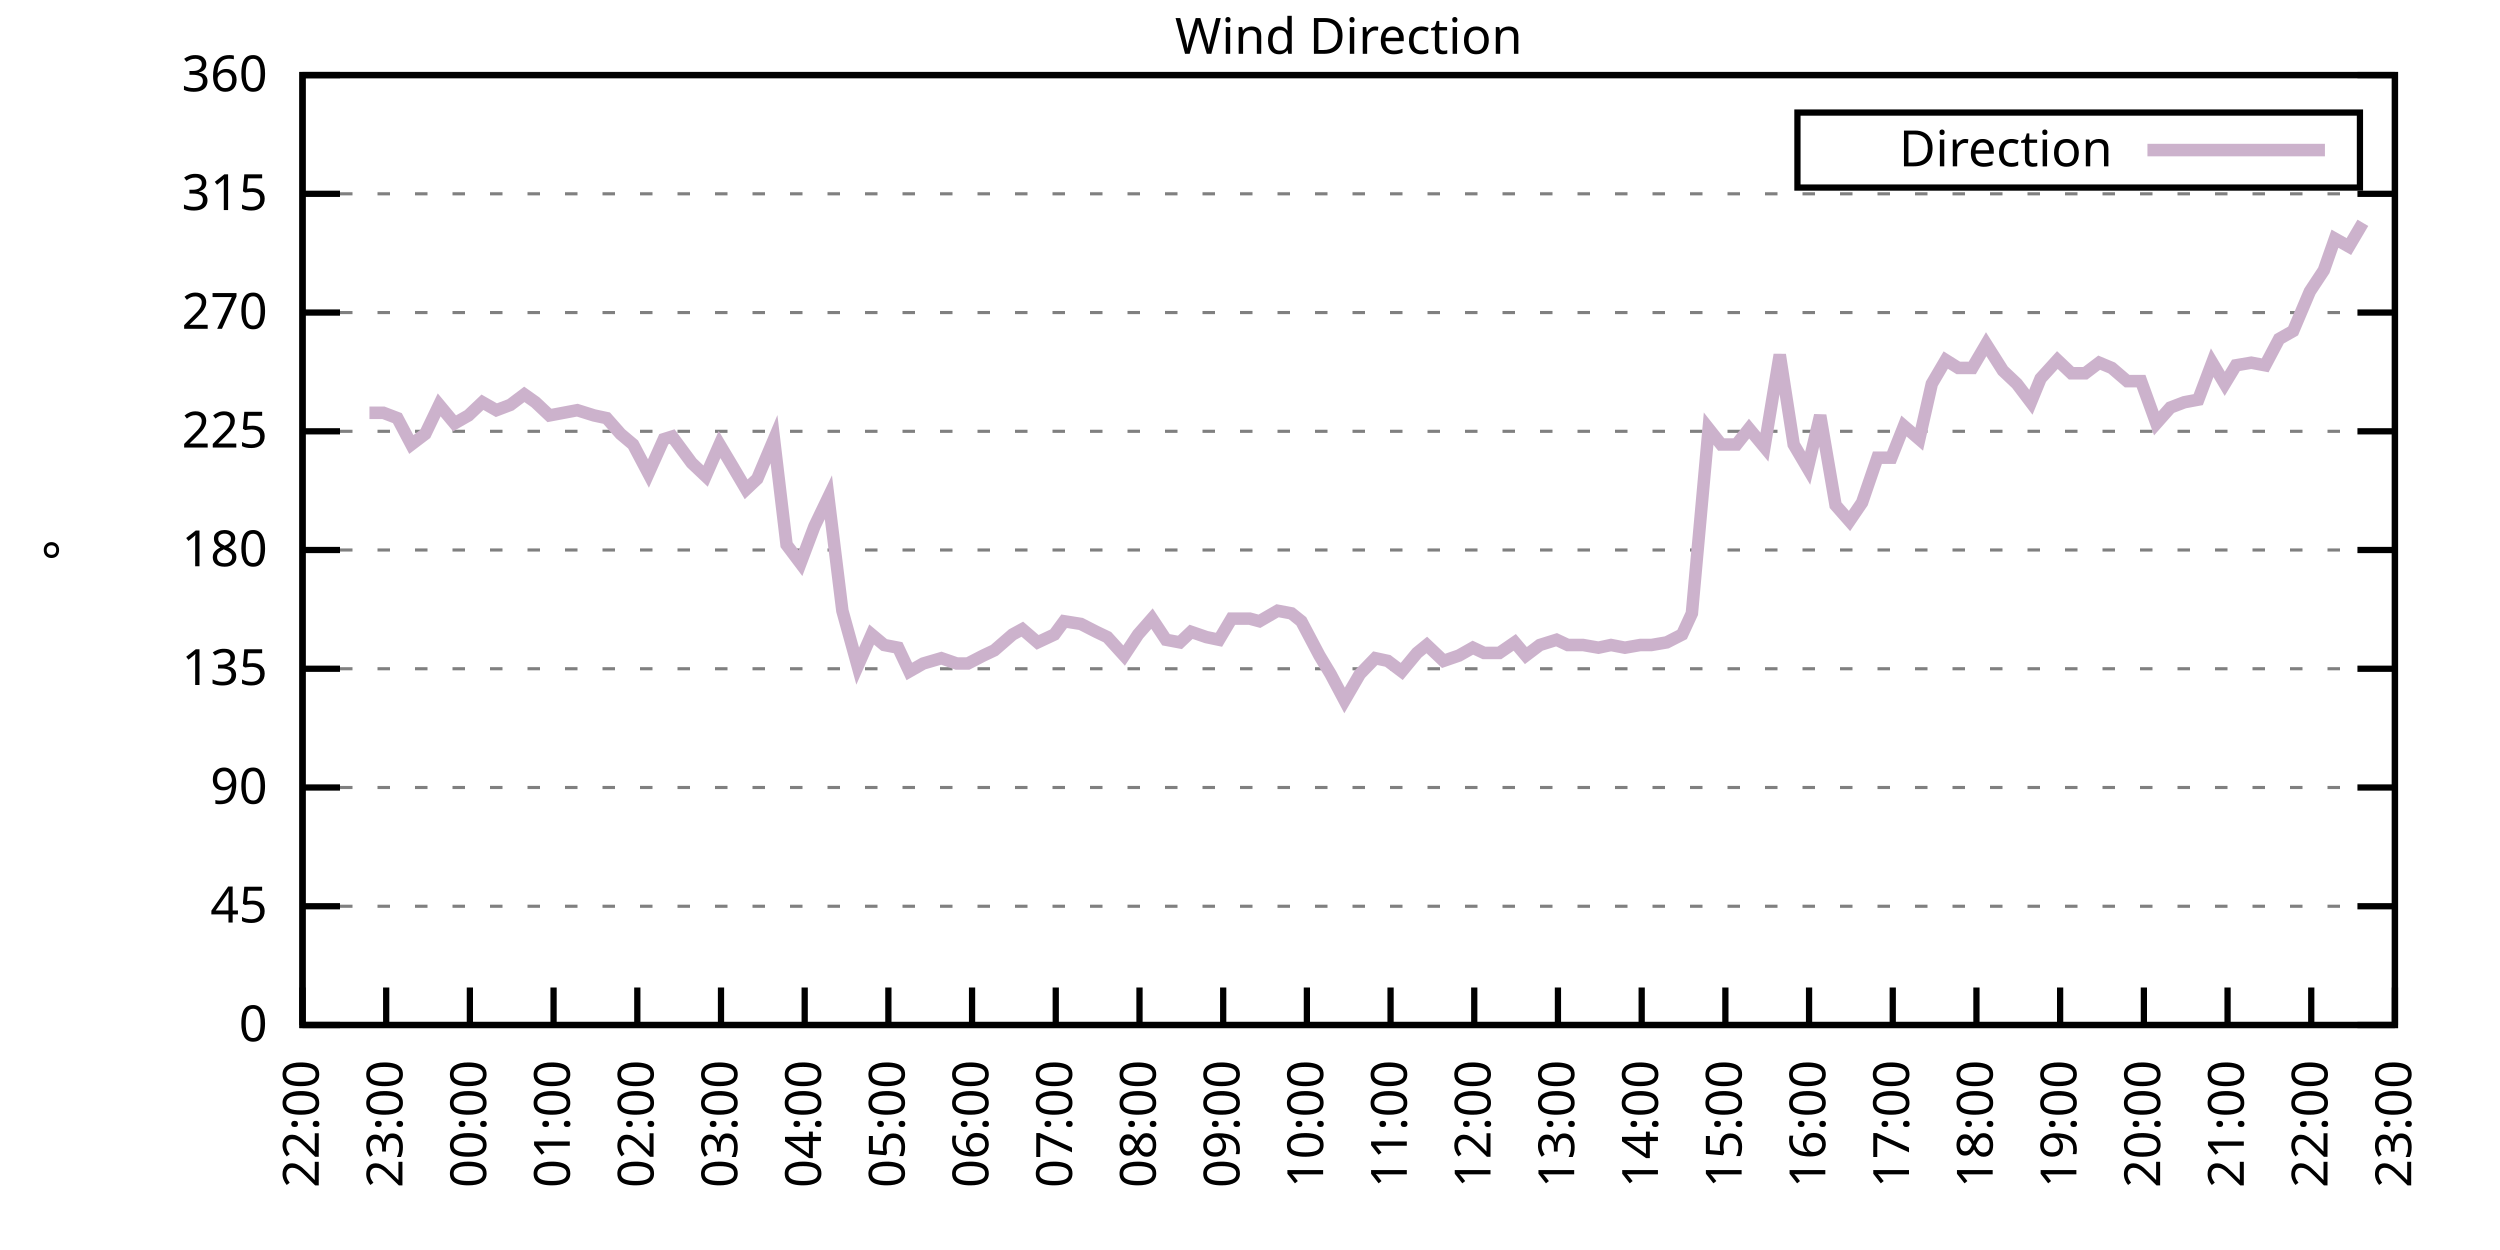
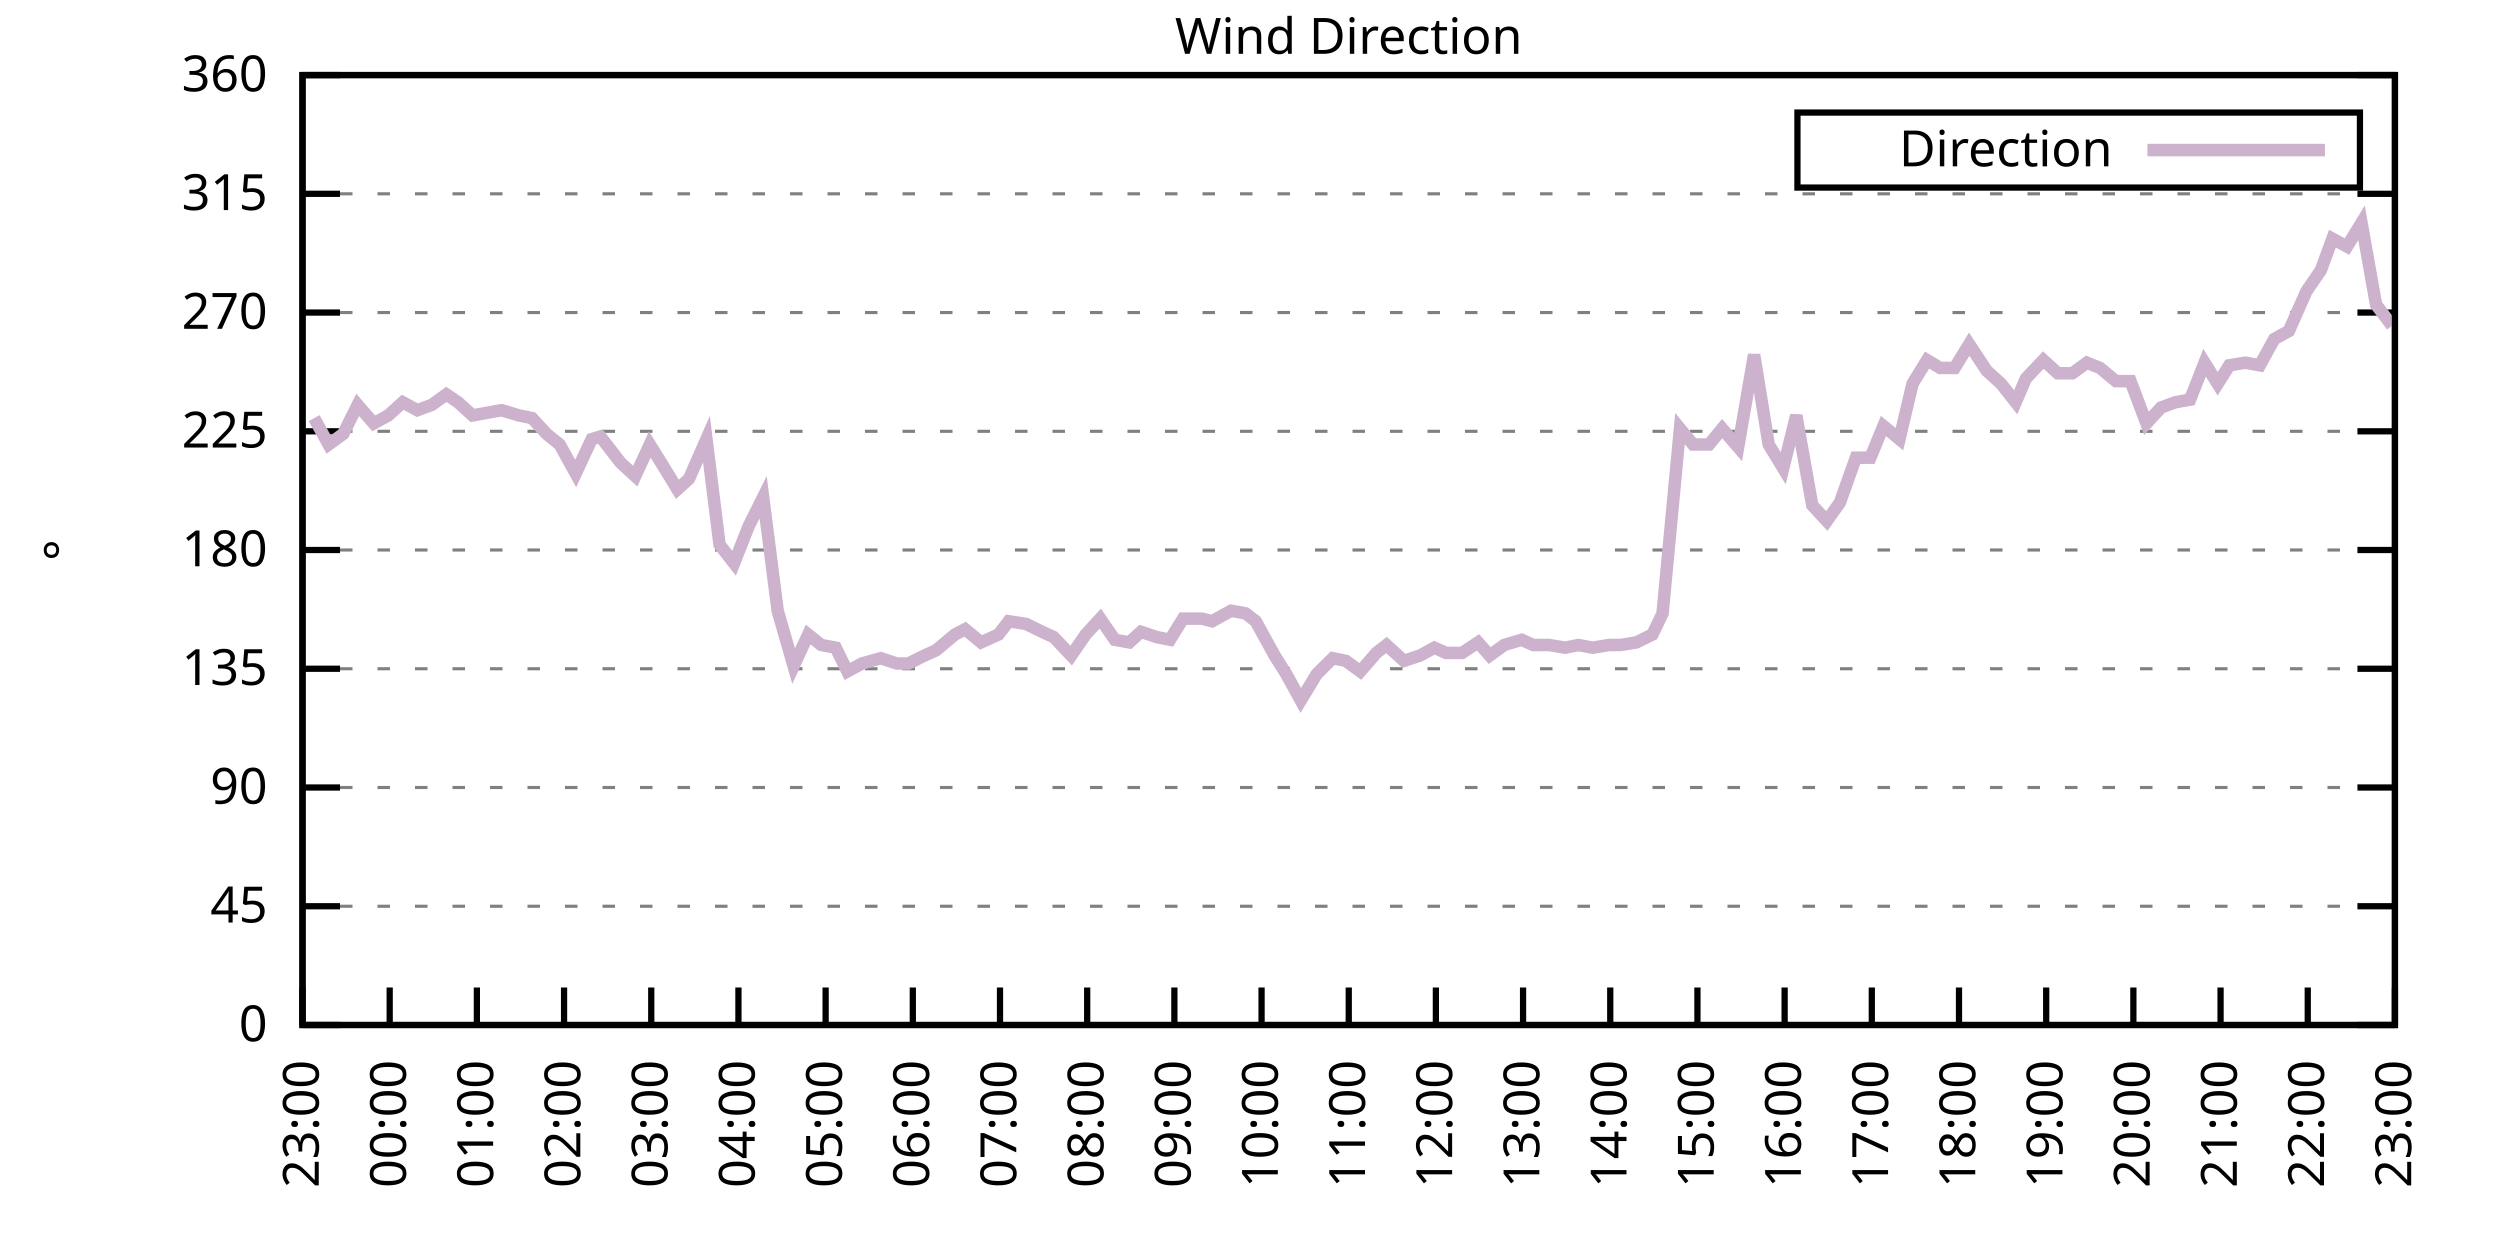
<svg xmlns="http://www.w3.org/2000/svg" xmlns:xlink="http://www.w3.org/1999/xlink" width="400" height="200" viewBox="0 0 400 200">
  <g id="gnuplot_canvas">
    <rect x="0" y="0" width="400" height="200" fill="none" />
    <defs>
      <circle id="gpDot" r="0.5" stroke-width="0.5" stroke="currentColor" />
      <path id="gpPt0" stroke-width="0.333" stroke="currentColor" d="M-1,0 h2 M0,-1 v2" />
      <path id="gpPt1" stroke-width="0.333" stroke="currentColor" d="M-1,-1 L1,1 M1,-1 L-1,1" />
      <path id="gpPt2" stroke-width="0.333" stroke="currentColor" d="M-1,0 L1,0 M0,-1 L0,1 M-1,-1 L1,1 M-1,1 L1,-1" />
      <rect id="gpPt3" stroke-width="0.333" stroke="currentColor" x="-1" y="-1" width="2" height="2" />
      <rect id="gpPt4" stroke-width="0.333" stroke="currentColor" fill="currentColor" x="-1" y="-1" width="2" height="2" />
      <circle id="gpPt5" stroke-width="0.333" stroke="currentColor" cx="0" cy="0" r="1" />
      <use xlink:href="#gpPt5" id="gpPt6" fill="currentColor" stroke="none" />
      <path id="gpPt7" stroke-width="0.333" stroke="currentColor" d="M0,-1.33 L-1.33,0.67 L1.33,0.67 z" />
      <use xlink:href="#gpPt7" id="gpPt8" fill="currentColor" stroke="none" />
      <use xlink:href="#gpPt7" id="gpPt9" stroke="currentColor" transform="rotate(180)" />
      <use xlink:href="#gpPt9" id="gpPt10" fill="currentColor" stroke="none" />
      <use xlink:href="#gpPt3" id="gpPt11" stroke="currentColor" transform="rotate(45)" />
      <use xlink:href="#gpPt11" id="gpPt12" fill="currentColor" stroke="none" />
      <path id="gpPt13" stroke-width="0.333" stroke="currentColor" d="M0,1.330 L1.265,0.411 L0.782,-1.067 L-0.782,-1.076 L-1.265,0.411 z" />
      <use xlink:href="#gpPt13" id="gpPt14" fill="currentColor" stroke="none" />
      <filter id="textbox" filterUnits="objectBoundingBox" x="0" y="0" height="1" width="1">
        <feFlood flood-color="white" flood-opacity="1" result="bgnd" />
        <feComposite in="SourceGraphic" in2="bgnd" operator="atop" />
      </filter>
      <filter id="greybox" filterUnits="objectBoundingBox" x="0" y="0" height="1" width="1">
        <feFlood flood-color="lightgrey" flood-opacity="1" result="grey" />
        <feComposite in="SourceGraphic" in2="grey" operator="atop" />
      </filter>
    </defs>
    <g fill="none" color="white" stroke="currentColor" stroke-width="1.00" stroke-linecap="butt" stroke-linejoin="miter">
</g>
    <g fill="none" color="black" stroke="currentColor" stroke-width="1.00" stroke-linecap="butt" stroke-linejoin="miter">
      <g stroke="none" shape-rendering="crispEdges">
        <polygon fill="rgb(255, 255, 255)" points="48.40,164.00 383.18,164.00 383.18,12.02 48.40,12.02 " />
      </g>
    </g>
    <g fill="none" color="black" stroke="currentColor" stroke-width="1.00" stroke-linecap="butt" stroke-linejoin="miter">
</g>
    <g fill="none" color="black" stroke="black" stroke-width="0.50" stroke-linecap="butt" stroke-linejoin="miter">
</g>
    <g fill="none" color="gray" stroke="currentColor" stroke-width="0.50" stroke-linecap="butt" stroke-linejoin="miter">
      <path stroke="gray" stroke-dasharray="2,4" class="gridline" d="M48.40,164.00 L383.19,164.00  " />
    </g>
    <g fill="none" color="gray" stroke="gray" stroke-width="1.00" stroke-linecap="butt" stroke-linejoin="miter">
</g>
    <g fill="none" color="black" stroke="currentColor" stroke-width="1.00" stroke-linecap="butt" stroke-linejoin="miter">
      <path stroke="black" d="M48.40,164.00 L54.40,164.00 M383.19,164.00 L377.19,164.00  " />
      <g transform="translate(42.80,166.60)" stroke="none" fill="black" font-family="Sans" font-size="8.00" text-anchor="end">
        <text>
          <tspan font-family="Sans"> 0</tspan>
        </text>
      </g>
    </g>
    <g fill="none" color="black" stroke="currentColor" stroke-width="1.00" stroke-linecap="butt" stroke-linejoin="miter">
</g>
    <g fill="none" color="black" stroke="black" stroke-width="0.50" stroke-linecap="butt" stroke-linejoin="miter">
</g>
    <g fill="none" color="gray" stroke="currentColor" stroke-width="0.50" stroke-linecap="butt" stroke-linejoin="miter">
      <path stroke="gray" stroke-dasharray="2,4" class="gridline" d="M48.40,145.00 L383.19,145.00  " />
    </g>
    <g fill="none" color="gray" stroke="gray" stroke-width="1.00" stroke-linecap="butt" stroke-linejoin="miter">
</g>
    <g fill="none" color="black" stroke="currentColor" stroke-width="1.00" stroke-linecap="butt" stroke-linejoin="miter">
      <path stroke="black" d="M48.40,145.00 L54.40,145.00 M383.19,145.00 L377.19,145.00  " />
      <g transform="translate(42.80,147.60)" stroke="none" fill="black" font-family="Sans" font-size="8.00" text-anchor="end">
        <text>
          <tspan font-family="Sans"> 45</tspan>
        </text>
      </g>
    </g>
    <g fill="none" color="black" stroke="currentColor" stroke-width="1.00" stroke-linecap="butt" stroke-linejoin="miter">
</g>
    <g fill="none" color="black" stroke="black" stroke-width="0.50" stroke-linecap="butt" stroke-linejoin="miter">
</g>
    <g fill="none" color="gray" stroke="currentColor" stroke-width="0.50" stroke-linecap="butt" stroke-linejoin="miter">
      <path stroke="gray" stroke-dasharray="2,4" class="gridline" d="M48.40,126.00 L383.19,126.00  " />
    </g>
    <g fill="none" color="gray" stroke="gray" stroke-width="1.00" stroke-linecap="butt" stroke-linejoin="miter">
</g>
    <g fill="none" color="black" stroke="currentColor" stroke-width="1.00" stroke-linecap="butt" stroke-linejoin="miter">
      <path stroke="black" d="M48.40,126.00 L54.40,126.00 M383.19,126.00 L377.19,126.00  " />
      <g transform="translate(42.80,128.60)" stroke="none" fill="black" font-family="Sans" font-size="8.00" text-anchor="end">
        <text>
          <tspan font-family="Sans"> 90</tspan>
        </text>
      </g>
    </g>
    <g fill="none" color="black" stroke="currentColor" stroke-width="1.00" stroke-linecap="butt" stroke-linejoin="miter">
</g>
    <g fill="none" color="black" stroke="black" stroke-width="0.50" stroke-linecap="butt" stroke-linejoin="miter">
</g>
    <g fill="none" color="gray" stroke="currentColor" stroke-width="0.50" stroke-linecap="butt" stroke-linejoin="miter">
      <path stroke="gray" stroke-dasharray="2,4" class="gridline" d="M48.40,107.00 L383.19,107.00  " />
    </g>
    <g fill="none" color="gray" stroke="gray" stroke-width="1.00" stroke-linecap="butt" stroke-linejoin="miter">
</g>
    <g fill="none" color="black" stroke="currentColor" stroke-width="1.00" stroke-linecap="butt" stroke-linejoin="miter">
      <path stroke="black" d="M48.40,107.00 L54.40,107.00 M383.19,107.00 L377.19,107.00  " />
      <g transform="translate(42.80,109.60)" stroke="none" fill="black" font-family="Sans" font-size="8.00" text-anchor="end">
        <text>
          <tspan font-family="Sans"> 135</tspan>
        </text>
      </g>
    </g>
    <g fill="none" color="black" stroke="currentColor" stroke-width="1.00" stroke-linecap="butt" stroke-linejoin="miter">
</g>
    <g fill="none" color="black" stroke="black" stroke-width="0.50" stroke-linecap="butt" stroke-linejoin="miter">
</g>
    <g fill="none" color="gray" stroke="currentColor" stroke-width="0.50" stroke-linecap="butt" stroke-linejoin="miter">
      <path stroke="gray" stroke-dasharray="2,4" class="gridline" d="M48.40,88.00 L383.19,88.00  " />
    </g>
    <g fill="none" color="gray" stroke="gray" stroke-width="1.00" stroke-linecap="butt" stroke-linejoin="miter">
</g>
    <g fill="none" color="black" stroke="currentColor" stroke-width="1.00" stroke-linecap="butt" stroke-linejoin="miter">
      <path stroke="black" d="M48.40,88.00 L54.40,88.00 M383.19,88.00 L377.19,88.00  " />
      <g transform="translate(42.80,90.60)" stroke="none" fill="black" font-family="Sans" font-size="8.00" text-anchor="end">
        <text>
          <tspan font-family="Sans"> 180</tspan>
        </text>
      </g>
    </g>
    <g fill="none" color="black" stroke="currentColor" stroke-width="1.00" stroke-linecap="butt" stroke-linejoin="miter">
</g>
    <g fill="none" color="black" stroke="black" stroke-width="0.50" stroke-linecap="butt" stroke-linejoin="miter">
</g>
    <g fill="none" color="gray" stroke="currentColor" stroke-width="0.50" stroke-linecap="butt" stroke-linejoin="miter">
      <path stroke="gray" stroke-dasharray="2,4" class="gridline" d="M48.40,69.01 L383.19,69.01  " />
    </g>
    <g fill="none" color="gray" stroke="gray" stroke-width="1.00" stroke-linecap="butt" stroke-linejoin="miter">
</g>
    <g fill="none" color="black" stroke="currentColor" stroke-width="1.00" stroke-linecap="butt" stroke-linejoin="miter">
      <path stroke="black" d="M48.40,69.01 L54.40,69.01 M383.19,69.01 L377.19,69.01  " />
      <g transform="translate(42.80,71.61)" stroke="none" fill="black" font-family="Sans" font-size="8.00" text-anchor="end">
        <text>
          <tspan font-family="Sans"> 225</tspan>
        </text>
      </g>
    </g>
    <g fill="none" color="black" stroke="currentColor" stroke-width="1.00" stroke-linecap="butt" stroke-linejoin="miter">
</g>
    <g fill="none" color="black" stroke="black" stroke-width="0.50" stroke-linecap="butt" stroke-linejoin="miter">
</g>
    <g fill="none" color="gray" stroke="currentColor" stroke-width="0.50" stroke-linecap="butt" stroke-linejoin="miter">
      <path stroke="gray" stroke-dasharray="2,4" class="gridline" d="M48.40,50.01 L383.19,50.01  " />
    </g>
    <g fill="none" color="gray" stroke="gray" stroke-width="1.00" stroke-linecap="butt" stroke-linejoin="miter">
</g>
    <g fill="none" color="black" stroke="currentColor" stroke-width="1.00" stroke-linecap="butt" stroke-linejoin="miter">
      <path stroke="black" d="M48.40,50.01 L54.40,50.01 M383.19,50.01 L377.19,50.01  " />
      <g transform="translate(42.80,52.61)" stroke="none" fill="black" font-family="Sans" font-size="8.00" text-anchor="end">
        <text>
          <tspan font-family="Sans"> 270</tspan>
        </text>
      </g>
    </g>
    <g fill="none" color="black" stroke="currentColor" stroke-width="1.00" stroke-linecap="butt" stroke-linejoin="miter">
</g>
    <g fill="none" color="black" stroke="black" stroke-width="0.50" stroke-linecap="butt" stroke-linejoin="miter">
</g>
    <g fill="none" color="gray" stroke="currentColor" stroke-width="0.50" stroke-linecap="butt" stroke-linejoin="miter">
      <path stroke="gray" stroke-dasharray="2,4" class="gridline" d="M48.40,31.01 L383.19,31.01  " />
    </g>
    <g fill="none" color="gray" stroke="gray" stroke-width="1.00" stroke-linecap="butt" stroke-linejoin="miter">
</g>
    <g fill="none" color="black" stroke="currentColor" stroke-width="1.00" stroke-linecap="butt" stroke-linejoin="miter">
      <path stroke="black" d="M48.40,31.01 L54.40,31.01 M383.19,31.01 L377.19,31.01  " />
      <g transform="translate(42.80,33.61)" stroke="none" fill="black" font-family="Sans" font-size="8.00" text-anchor="end">
        <text>
          <tspan font-family="Sans"> 315</tspan>
        </text>
      </g>
    </g>
    <g fill="none" color="black" stroke="currentColor" stroke-width="1.00" stroke-linecap="butt" stroke-linejoin="miter">
</g>
    <g fill="none" color="black" stroke="black" stroke-width="0.50" stroke-linecap="butt" stroke-linejoin="miter">
</g>
    <g fill="none" color="gray" stroke="currentColor" stroke-width="0.50" stroke-linecap="butt" stroke-linejoin="miter">
      <path stroke="gray" stroke-dasharray="2,4" class="gridline" d="M48.40,12.01 L383.19,12.01  " />
    </g>
    <g fill="none" color="gray" stroke="gray" stroke-width="1.00" stroke-linecap="butt" stroke-linejoin="miter">
</g>
    <g fill="none" color="black" stroke="currentColor" stroke-width="1.00" stroke-linecap="butt" stroke-linejoin="miter">
      <path stroke="black" d="M48.40,12.01 L54.40,12.01 M383.19,12.01 L377.19,12.01  " />
      <g transform="translate(42.80,14.61)" stroke="none" fill="black" font-family="Sans" font-size="8.00" text-anchor="end">
        <text>
          <tspan font-family="Sans"> 360</tspan>
        </text>
      </g>
    </g>
    <g fill="none" color="black" stroke="currentColor" stroke-width="1.00" stroke-linecap="butt" stroke-linejoin="miter">
      <path stroke="black" d="M48.40,164.00 L48.40,158.00  " />
      <g transform="translate(51.00,169.60) rotate(270.00)" stroke="none" fill="black" font-family="Sans" font-size="8.00" text-anchor="end">
        <text>
-           <tspan font-family="Sans">22:00</tspan>
-         </text>
-       </g>
-     </g>
-     <g fill="none" color="black" stroke="currentColor" stroke-width="1.00" stroke-linecap="butt" stroke-linejoin="miter">
-       <path stroke="black" d="M61.79,164.00 L61.79,158.00  " />
-       <g transform="translate(64.39,169.60) rotate(270.00)" stroke="none" fill="black" font-family="Sans" font-size="8.00" text-anchor="end">
-         <text>
          <tspan font-family="Sans">23:00</tspan>
        </text>
      </g>
    </g>
    <g fill="none" color="black" stroke="currentColor" stroke-width="1.00" stroke-linecap="butt" stroke-linejoin="miter">
-       <path stroke="black" d="M75.18,164.00 L75.18,158.00  " />
-       <g transform="translate(77.78,169.60) rotate(270.00)" stroke="none" fill="black" font-family="Sans" font-size="8.00" text-anchor="end">
+       <path stroke="black" d="M62.35,164.00 L62.35,158.00  " />
+       <g transform="translate(64.95,169.60) rotate(270.00)" stroke="none" fill="black" font-family="Sans" font-size="8.00" text-anchor="end">
        <text>
          <tspan font-family="Sans">00:00</tspan>
        </text>
      </g>
    </g>
    <g fill="none" color="black" stroke="currentColor" stroke-width="1.00" stroke-linecap="butt" stroke-linejoin="miter">
-       <path stroke="black" d="M88.57,164.00 L88.57,158.00  " />
-       <g transform="translate(91.17,169.60) rotate(270.00)" stroke="none" fill="black" font-family="Sans" font-size="8.00" text-anchor="end">
+       <path stroke="black" d="M76.30,164.00 L76.30,158.00  " />
+       <g transform="translate(78.90,169.60) rotate(270.00)" stroke="none" fill="black" font-family="Sans" font-size="8.00" text-anchor="end">
        <text>
          <tspan font-family="Sans">01:00</tspan>
        </text>
      </g>
    </g>
    <g fill="none" color="black" stroke="currentColor" stroke-width="1.00" stroke-linecap="butt" stroke-linejoin="miter">
-       <path stroke="black" d="M101.97,164.00 L101.97,158.00  " />
-       <g transform="translate(104.57,169.60) rotate(270.00)" stroke="none" fill="black" font-family="Sans" font-size="8.00" text-anchor="end">
+       <path stroke="black" d="M90.25,164.00 L90.25,158.00  " />
+       <g transform="translate(92.85,169.60) rotate(270.00)" stroke="none" fill="black" font-family="Sans" font-size="8.00" text-anchor="end">
        <text>
          <tspan font-family="Sans">02:00</tspan>
        </text>
      </g>
    </g>
    <g fill="none" color="black" stroke="currentColor" stroke-width="1.00" stroke-linecap="butt" stroke-linejoin="miter">
-       <path stroke="black" d="M115.36,164.00 L115.36,158.00  " />
-       <g transform="translate(117.96,169.60) rotate(270.00)" stroke="none" fill="black" font-family="Sans" font-size="8.00" text-anchor="end">
+       <path stroke="black" d="M104.20,164.00 L104.20,158.00  " />
+       <g transform="translate(106.80,169.60) rotate(270.00)" stroke="none" fill="black" font-family="Sans" font-size="8.00" text-anchor="end">
        <text>
          <tspan font-family="Sans">03:00</tspan>
        </text>
      </g>
    </g>
    <g fill="none" color="black" stroke="currentColor" stroke-width="1.00" stroke-linecap="butt" stroke-linejoin="miter">
-       <path stroke="black" d="M128.75,164.00 L128.75,158.00  " />
-       <g transform="translate(131.35,169.60) rotate(270.00)" stroke="none" fill="black" font-family="Sans" font-size="8.00" text-anchor="end">
+       <path stroke="black" d="M118.15,164.00 L118.15,158.00  " />
+       <g transform="translate(120.75,169.60) rotate(270.00)" stroke="none" fill="black" font-family="Sans" font-size="8.00" text-anchor="end">
        <text>
          <tspan font-family="Sans">04:00</tspan>
        </text>
      </g>
    </g>
    <g fill="none" color="black" stroke="currentColor" stroke-width="1.00" stroke-linecap="butt" stroke-linejoin="miter">
-       <path stroke="black" d="M142.14,164.00 L142.14,158.00  " />
-       <g transform="translate(144.74,169.60) rotate(270.00)" stroke="none" fill="black" font-family="Sans" font-size="8.00" text-anchor="end">
+       <path stroke="black" d="M132.10,164.00 L132.10,158.00  " />
+       <g transform="translate(134.70,169.60) rotate(270.00)" stroke="none" fill="black" font-family="Sans" font-size="8.00" text-anchor="end">
        <text>
          <tspan font-family="Sans">05:00</tspan>
        </text>
      </g>
    </g>
    <g fill="none" color="black" stroke="currentColor" stroke-width="1.00" stroke-linecap="butt" stroke-linejoin="miter">
-       <path stroke="black" d="M155.53,164.00 L155.53,158.00  " />
-       <g transform="translate(158.13,169.60) rotate(270.00)" stroke="none" fill="black" font-family="Sans" font-size="8.00" text-anchor="end">
+       <path stroke="black" d="M146.05,164.00 L146.05,158.00  " />
+       <g transform="translate(148.65,169.60) rotate(270.00)" stroke="none" fill="black" font-family="Sans" font-size="8.00" text-anchor="end">
        <text>
          <tspan font-family="Sans">06:00</tspan>
        </text>
      </g>
    </g>
    <g fill="none" color="black" stroke="currentColor" stroke-width="1.00" stroke-linecap="butt" stroke-linejoin="miter">
-       <path stroke="black" d="M168.92,164.00 L168.92,158.00  " />
-       <g transform="translate(171.52,169.60) rotate(270.00)" stroke="none" fill="black" font-family="Sans" font-size="8.00" text-anchor="end">
+       <path stroke="black" d="M160.00,164.00 L160.00,158.00  " />
+       <g transform="translate(162.60,169.60) rotate(270.00)" stroke="none" fill="black" font-family="Sans" font-size="8.00" text-anchor="end">
        <text>
          <tspan font-family="Sans">07:00</tspan>
        </text>
      </g>
    </g>
    <g fill="none" color="black" stroke="currentColor" stroke-width="1.00" stroke-linecap="butt" stroke-linejoin="miter">
-       <path stroke="black" d="M182.32,164.00 L182.32,158.00  " />
-       <g transform="translate(184.92,169.60) rotate(270.00)" stroke="none" fill="black" font-family="Sans" font-size="8.00" text-anchor="end">
+       <path stroke="black" d="M173.95,164.00 L173.95,158.00  " />
+       <g transform="translate(176.55,169.60) rotate(270.00)" stroke="none" fill="black" font-family="Sans" font-size="8.00" text-anchor="end">
        <text>
          <tspan font-family="Sans">08:00</tspan>
        </text>
      </g>
    </g>
    <g fill="none" color="black" stroke="currentColor" stroke-width="1.00" stroke-linecap="butt" stroke-linejoin="miter">
-       <path stroke="black" d="M195.71,164.00 L195.71,158.00  " />
-       <g transform="translate(198.31,169.60) rotate(270.00)" stroke="none" fill="black" font-family="Sans" font-size="8.00" text-anchor="end">
+       <path stroke="black" d="M187.90,164.00 L187.90,158.00  " />
+       <g transform="translate(190.50,169.60) rotate(270.00)" stroke="none" fill="black" font-family="Sans" font-size="8.00" text-anchor="end">
        <text>
          <tspan font-family="Sans">09:00</tspan>
        </text>
      </g>
    </g>
    <g fill="none" color="black" stroke="currentColor" stroke-width="1.00" stroke-linecap="butt" stroke-linejoin="miter">
-       <path stroke="black" d="M209.10,164.00 L209.10,158.00  " />
-       <g transform="translate(211.70,169.60) rotate(270.00)" stroke="none" fill="black" font-family="Sans" font-size="8.00" text-anchor="end">
+       <path stroke="black" d="M201.85,164.00 L201.85,158.00  " />
+       <g transform="translate(204.45,169.60) rotate(270.00)" stroke="none" fill="black" font-family="Sans" font-size="8.00" text-anchor="end">
        <text>
          <tspan font-family="Sans">10:00</tspan>
        </text>
      </g>
    </g>
    <g fill="none" color="black" stroke="currentColor" stroke-width="1.00" stroke-linecap="butt" stroke-linejoin="miter">
-       <path stroke="black" d="M222.49,164.00 L222.49,158.00  " />
-       <g transform="translate(225.09,169.60) rotate(270.00)" stroke="none" fill="black" font-family="Sans" font-size="8.00" text-anchor="end">
+       <path stroke="black" d="M215.80,164.00 L215.80,158.00  " />
+       <g transform="translate(218.40,169.60) rotate(270.00)" stroke="none" fill="black" font-family="Sans" font-size="8.00" text-anchor="end">
        <text>
          <tspan font-family="Sans">11:00</tspan>
        </text>
      </g>
    </g>
    <g fill="none" color="black" stroke="currentColor" stroke-width="1.00" stroke-linecap="butt" stroke-linejoin="miter">
-       <path stroke="black" d="M235.88,164.00 L235.88,158.00  " />
-       <g transform="translate(238.48,169.60) rotate(270.00)" stroke="none" fill="black" font-family="Sans" font-size="8.00" text-anchor="end">
+       <path stroke="black" d="M229.74,164.00 L229.74,158.00  " />
+       <g transform="translate(232.34,169.60) rotate(270.00)" stroke="none" fill="black" font-family="Sans" font-size="8.00" text-anchor="end">
        <text>
          <tspan font-family="Sans">12:00</tspan>
        </text>
      </g>
    </g>
    <g fill="none" color="black" stroke="currentColor" stroke-width="1.00" stroke-linecap="butt" stroke-linejoin="miter">
-       <path stroke="black" d="M249.27,164.00 L249.27,158.00  " />
-       <g transform="translate(251.87,169.60) rotate(270.00)" stroke="none" fill="black" font-family="Sans" font-size="8.00" text-anchor="end">
+       <path stroke="black" d="M243.69,164.00 L243.69,158.00  " />
+       <g transform="translate(246.29,169.60) rotate(270.00)" stroke="none" fill="black" font-family="Sans" font-size="8.00" text-anchor="end">
        <text>
          <tspan font-family="Sans">13:00</tspan>
        </text>
      </g>
    </g>
    <g fill="none" color="black" stroke="currentColor" stroke-width="1.00" stroke-linecap="butt" stroke-linejoin="miter">
-       <path stroke="black" d="M262.67,164.00 L262.67,158.00  " />
-       <g transform="translate(265.27,169.60) rotate(270.00)" stroke="none" fill="black" font-family="Sans" font-size="8.00" text-anchor="end">
+       <path stroke="black" d="M257.64,164.00 L257.64,158.00  " />
+       <g transform="translate(260.24,169.60) rotate(270.00)" stroke="none" fill="black" font-family="Sans" font-size="8.00" text-anchor="end">
        <text>
          <tspan font-family="Sans">14:00</tspan>
        </text>
      </g>
    </g>
    <g fill="none" color="black" stroke="currentColor" stroke-width="1.00" stroke-linecap="butt" stroke-linejoin="miter">
-       <path stroke="black" d="M276.06,164.00 L276.06,158.00  " />
-       <g transform="translate(278.66,169.60) rotate(270.00)" stroke="none" fill="black" font-family="Sans" font-size="8.00" text-anchor="end">
+       <path stroke="black" d="M271.59,164.00 L271.59,158.00  " />
+       <g transform="translate(274.19,169.60) rotate(270.00)" stroke="none" fill="black" font-family="Sans" font-size="8.00" text-anchor="end">
        <text>
          <tspan font-family="Sans">15:00</tspan>
        </text>
      </g>
    </g>
    <g fill="none" color="black" stroke="currentColor" stroke-width="1.00" stroke-linecap="butt" stroke-linejoin="miter">
-       <path stroke="black" d="M289.45,164.00 L289.45,158.00  " />
-       <g transform="translate(292.05,169.60) rotate(270.00)" stroke="none" fill="black" font-family="Sans" font-size="8.00" text-anchor="end">
+       <path stroke="black" d="M285.54,164.00 L285.54,158.00  " />
+       <g transform="translate(288.14,169.60) rotate(270.00)" stroke="none" fill="black" font-family="Sans" font-size="8.00" text-anchor="end">
        <text>
          <tspan font-family="Sans">16:00</tspan>
        </text>
      </g>
    </g>
    <g fill="none" color="black" stroke="currentColor" stroke-width="1.00" stroke-linecap="butt" stroke-linejoin="miter">
-       <path stroke="black" d="M302.84,164.00 L302.84,158.00  " />
-       <g transform="translate(305.44,169.60) rotate(270.00)" stroke="none" fill="black" font-family="Sans" font-size="8.00" text-anchor="end">
+       <path stroke="black" d="M299.49,164.00 L299.49,158.00  " />
+       <g transform="translate(302.09,169.60) rotate(270.00)" stroke="none" fill="black" font-family="Sans" font-size="8.00" text-anchor="end">
        <text>
          <tspan font-family="Sans">17:00</tspan>
        </text>
      </g>
    </g>
    <g fill="none" color="black" stroke="currentColor" stroke-width="1.00" stroke-linecap="butt" stroke-linejoin="miter">
-       <path stroke="black" d="M316.23,164.00 L316.23,158.00  " />
-       <g transform="translate(318.83,169.60) rotate(270.00)" stroke="none" fill="black" font-family="Sans" font-size="8.00" text-anchor="end">
+       <path stroke="black" d="M313.44,164.00 L313.44,158.00  " />
+       <g transform="translate(316.04,169.60) rotate(270.00)" stroke="none" fill="black" font-family="Sans" font-size="8.00" text-anchor="end">
        <text>
          <tspan font-family="Sans">18:00</tspan>
        </text>
      </g>
    </g>
    <g fill="none" color="black" stroke="currentColor" stroke-width="1.00" stroke-linecap="butt" stroke-linejoin="miter">
-       <path stroke="black" d="M329.62,164.00 L329.62,158.00  " />
-       <g transform="translate(332.22,169.60) rotate(270.00)" stroke="none" fill="black" font-family="Sans" font-size="8.00" text-anchor="end">
+       <path stroke="black" d="M327.39,164.00 L327.39,158.00  " />
+       <g transform="translate(329.99,169.60) rotate(270.00)" stroke="none" fill="black" font-family="Sans" font-size="8.00" text-anchor="end">
        <text>
          <tspan font-family="Sans">19:00</tspan>
        </text>
      </g>
    </g>
    <g fill="none" color="black" stroke="currentColor" stroke-width="1.00" stroke-linecap="butt" stroke-linejoin="miter">
-       <path stroke="black" d="M343.02,164.00 L343.02,158.00  " />
-       <g transform="translate(345.62,169.60) rotate(270.00)" stroke="none" fill="black" font-family="Sans" font-size="8.00" text-anchor="end">
+       <path stroke="black" d="M341.34,164.00 L341.34,158.00  " />
+       <g transform="translate(343.94,169.60) rotate(270.00)" stroke="none" fill="black" font-family="Sans" font-size="8.00" text-anchor="end">
        <text>
          <tspan font-family="Sans">20:00</tspan>
        </text>
      </g>
    </g>
    <g fill="none" color="black" stroke="currentColor" stroke-width="1.00" stroke-linecap="butt" stroke-linejoin="miter">
-       <path stroke="black" d="M356.41,164.00 L356.41,158.00  " />
-       <g transform="translate(359.01,169.60) rotate(270.00)" stroke="none" fill="black" font-family="Sans" font-size="8.00" text-anchor="end">
+       <path stroke="black" d="M355.29,164.00 L355.29,158.00  " />
+       <g transform="translate(357.89,169.60) rotate(270.00)" stroke="none" fill="black" font-family="Sans" font-size="8.00" text-anchor="end">
        <text>
          <tspan font-family="Sans">21:00</tspan>
        </text>
      </g>
    </g>
    <g fill="none" color="black" stroke="currentColor" stroke-width="1.00" stroke-linecap="butt" stroke-linejoin="miter">
-       <path stroke="black" d="M369.80,164.00 L369.80,158.00  " />
-       <g transform="translate(372.40,169.60) rotate(270.00)" stroke="none" fill="black" font-family="Sans" font-size="8.00" text-anchor="end">
+       <path stroke="black" d="M369.24,164.00 L369.24,158.00  " />
+       <g transform="translate(371.84,169.60) rotate(270.00)" stroke="none" fill="black" font-family="Sans" font-size="8.00" text-anchor="end">
        <text>
          <tspan font-family="Sans">22:00</tspan>
        </text>
      </g>
    </g>
    <g fill="none" color="black" stroke="currentColor" stroke-width="1.00" stroke-linecap="butt" stroke-linejoin="miter">
      <path stroke="black" d="M383.19,164.00 L383.19,158.00  " />
      <g transform="translate(385.79,169.60) rotate(270.00)" stroke="none" fill="black" font-family="Sans" font-size="8.00" text-anchor="end">
        <text>
          <tspan font-family="Sans">23:00</tspan>
        </text>
      </g>
    </g>
    <g fill="none" color="black" stroke="currentColor" stroke-width="1.00" stroke-linecap="butt" stroke-linejoin="miter">
</g>
    <g fill="none" color="black" stroke="currentColor" stroke-width="1.00" stroke-linecap="butt" stroke-linejoin="miter">
      <path stroke="black" d="M48.40,12.01 L48.40,164.00 L383.19,164.00 L383.19,12.01 L48.40,12.01 Z  " />
    </g>
    <g fill="none" color="black" stroke="currentColor" stroke-width="1.00" stroke-linecap="butt" stroke-linejoin="miter">
</g>
    <g fill="none" color="black" stroke="currentColor" stroke-width="1.00" stroke-linecap="butt" stroke-linejoin="miter">
      <path stroke="black" d="M287.59,30.01 L287.59,18.01 L377.59,18.01 L377.59,30.01 L287.59,30.01 Z  " />
    </g>
    <g id="Wind_direction_plot_1">
      <g fill="none" color="white" stroke="black" stroke-width="2.00" stroke-linecap="butt" stroke-linejoin="miter">
</g>
      <g fill="none" color="black" stroke="currentColor" stroke-width="2.00" stroke-linecap="butt" stroke-linejoin="miter">
        <g transform="translate(337.99,26.61)" stroke="none" fill="black" font-family="Sans" font-size="8.00" text-anchor="end">
          <text>
            <tspan font-family="Sans">Direction</tspan>
          </text>
        </g>
      </g>
      <g fill="none" color="black" stroke="currentColor" stroke-width="2.00" stroke-linecap="butt" stroke-linejoin="miter">
-         <path stroke="rgb(204, 178, 204)" d="M343.59,24.01 L371.99,24.01 M59.11,66.05 L61.35,66.05 L63.58,66.90 L65.81,71.12 L68.04,69.43 L70.27,64.78   L72.73,67.74 L74.96,66.47 L77.19,64.36 L79.42,65.63 L81.66,64.78 L83.89,63.10 L85.67,64.36 L87.91,66.47   L90.14,66.05 L92.37,65.63 L95.05,66.47 L97.06,66.90 L99.29,69.43 L101.30,71.12 L103.75,75.76 L106.21,70.27   L107.55,69.85 L110.67,74.07 L112.90,76.18 L115.13,71.12 L117.14,74.49 L119.38,78.29 L121.16,76.61 L123.84,70.27   L125.85,87.16 L128.08,90.12 L130.31,84.21 L132.54,79.56 L134.78,97.72 L137.23,106.58 L139.46,101.52 L141.47,103.20   L143.70,103.63 L145.49,107.43 L147.72,106.16 L150.62,105.31 L153.08,106.16 L154.86,106.16 L157.32,104.89 L159.10,104.05   L162.01,101.52 L163.57,100.67 L166.02,102.78 L168.70,101.52 L170.26,99.40 L172.94,99.83 L175.40,101.09 L177.18,101.94   L179.86,104.89 L182.09,101.52 L184.32,98.98 L186.56,102.36 L188.79,102.78 L190.57,101.09 L193.03,101.94 L195.04,102.36   L197.05,98.98 L199.95,98.98 L201.51,99.40 L204.41,97.72 L206.64,98.14 L208.21,99.40 L211.11,104.89 L212.89,107.85   L215.13,112.07 L217.58,107.85 L220.04,105.31 L222.04,105.74 L224.28,107.43 L226.73,104.47 L228.29,103.20 L230.97,105.74   L233.43,104.89 L235.66,103.63 L237.44,104.47 L239.90,104.47 L242.36,102.78 L244.14,104.89 L246.37,103.20 L249.05,102.36   L250.84,103.20 L253.29,103.20 L255.75,103.63 L257.76,103.20 L259.99,103.63 L262.44,103.20 L264.23,103.20 L266.68,102.78   L269.14,101.52 L270.70,98.14 L273.38,68.58 L275.39,71.12 L277.84,71.12 L279.85,68.58 L282.31,71.54 L284.76,56.76   L286.99,71.12 L289.23,74.92 L291.23,66.47 L293.69,80.83 L295.92,83.36 L297.93,80.41 L300.39,73.23 L302.62,73.23   L304.63,68.16 L307.08,70.27 L309.09,61.41 L311.32,57.61 L313.33,58.87 L315.56,58.87 L317.79,55.07 L320.47,59.30   L322.70,61.41 L324.94,64.36 L326.50,60.56 L329.18,57.61 L331.41,59.72 L333.64,59.72 L335.87,58.03 L337.88,58.87   L340.34,60.98 L342.57,60.98 L345.02,67.74 L347.26,65.21 L349.49,64.36 L351.72,63.94 L353.95,58.03 L355.96,61.41   L357.75,58.45 L360.20,58.03 L362.43,58.45 L364.66,54.23 L366.90,52.96 L369.58,46.63 L371.81,43.25 L373.59,38.19   L375.82,39.45 L378.06,35.65  " />
+         <path stroke="rgb(204, 178, 204)" d="M343.59,24.01 L371.99,24.01 M50.26,66.90 L52.58,71.12 L54.91,69.43 L57.23,64.78 L59.79,67.74 L62.12,66.47   L64.44,64.36 L66.77,65.63 L69.09,64.78 L71.42,63.10 L73.28,64.36 L75.60,66.47 L77.93,66.05 L80.25,65.63   L83.04,66.47 L85.13,66.90 L87.46,69.43 L89.55,71.12 L92.11,75.76 L94.67,70.27 L96.06,69.85 L99.32,74.07   L101.64,76.18 L103.97,71.12 L106.06,74.49 L108.38,78.29 L110.24,76.61 L113.03,70.27 L115.13,87.16 L117.45,90.12   L119.78,84.21 L122.10,79.56 L124.43,97.72 L126.98,106.58 L129.31,101.52 L131.40,103.20 L133.72,103.63 L135.58,107.43   L137.91,106.16 L140.93,105.31 L143.49,106.16 L145.35,106.16 L147.91,104.89 L149.77,104.05 L152.79,101.52 L154.42,100.67   L156.97,102.78 L159.76,101.52 L161.39,99.40 L164.18,99.83 L166.74,101.09 L168.60,101.94 L171.39,104.89 L173.71,101.52   L176.04,98.98 L178.36,102.36 L180.69,102.78 L182.55,101.09 L185.11,101.94 L187.20,102.36 L189.29,98.98 L192.31,98.98   L193.94,99.40 L196.96,97.72 L199.29,98.14 L200.92,99.40 L203.94,104.89 L205.80,107.85 L208.12,112.07 L210.68,107.85   L213.24,105.31 L215.33,105.74 L217.65,107.43 L220.21,104.47 L221.84,103.20 L224.63,105.74 L227.19,104.89 L229.51,103.63   L231.37,104.47 L233.93,104.47 L236.49,102.78 L238.35,104.89 L240.67,103.20 L243.46,102.36 L245.32,103.20 L247.88,103.20   L250.44,103.63 L252.53,103.20 L254.85,103.63 L257.41,103.20 L259.27,103.20 L261.83,102.78 L264.39,101.52 L266.01,98.14   L268.80,68.58 L270.90,71.12 L273.45,71.12 L275.55,68.58 L278.10,71.54 L280.66,56.76 L282.99,71.12 L285.31,74.92   L287.40,66.47 L289.96,80.83 L292.29,83.36 L294.38,80.41 L296.94,73.23 L299.26,73.23 L301.35,68.16 L303.91,70.27   L306.00,61.41 L308.33,57.61 L310.42,58.87 L312.74,58.87 L315.07,55.07 L317.86,59.30 L320.18,61.41 L322.51,64.36   L324.14,60.56 L326.93,57.61 L329.25,59.72 L331.58,59.72 L333.90,58.03 L335.99,58.87 L338.55,60.98 L340.88,60.98   L343.43,67.74 L345.76,65.21 L348.08,64.36 L350.41,63.94 L352.73,58.03 L354.83,61.41 L356.69,58.45 L359.24,58.03   L361.57,58.45 L363.89,54.23 L366.22,52.96 L369.01,46.63 L371.33,43.25 L373.19,38.19 L375.52,39.45 L377.84,35.65   L380.17,48.74 L382.73,52.12  " />
      </g>
    </g>
    <g fill="none" color="black" stroke="currentColor" stroke-width="2.00" stroke-linecap="butt" stroke-linejoin="miter">
</g>
    <g fill="none" color="black" stroke="black" stroke-width="1.00" stroke-linecap="butt" stroke-linejoin="miter">
</g>
    <g fill="none" color="black" stroke="currentColor" stroke-width="1.00" stroke-linecap="butt" stroke-linejoin="miter">
      <path stroke="black" d="M48.40,12.01 L48.40,164.00 L383.19,164.00 L383.19,12.01 L48.40,12.01 Z  " />
      <g transform="translate(12.80,88.01) rotate(270.00)" stroke="none" fill="black" font-family="Sans" font-size="8.00" text-anchor="middle">
        <text>
          <tspan font-family="Sans">°</tspan>
        </text>
      </g>
    </g>
    <g fill="none" color="black" stroke="currentColor" stroke-width="1.00" stroke-linecap="butt" stroke-linejoin="miter">
</g>
    <g fill="none" color="black" stroke="currentColor" stroke-width="1.00" stroke-linecap="butt" stroke-linejoin="miter">
      <g transform="translate(215.79,8.61)" stroke="none" fill="black" font-family="Sans" font-size="8.00" text-anchor="middle">
        <text>
          <tspan font-family="Sans">Wind Direction</tspan>
        </text>
      </g>
    </g>
    <g fill="none" color="black" stroke="currentColor" stroke-width="1.00" stroke-linecap="butt" stroke-linejoin="miter">
</g>
  </g>
</svg>
